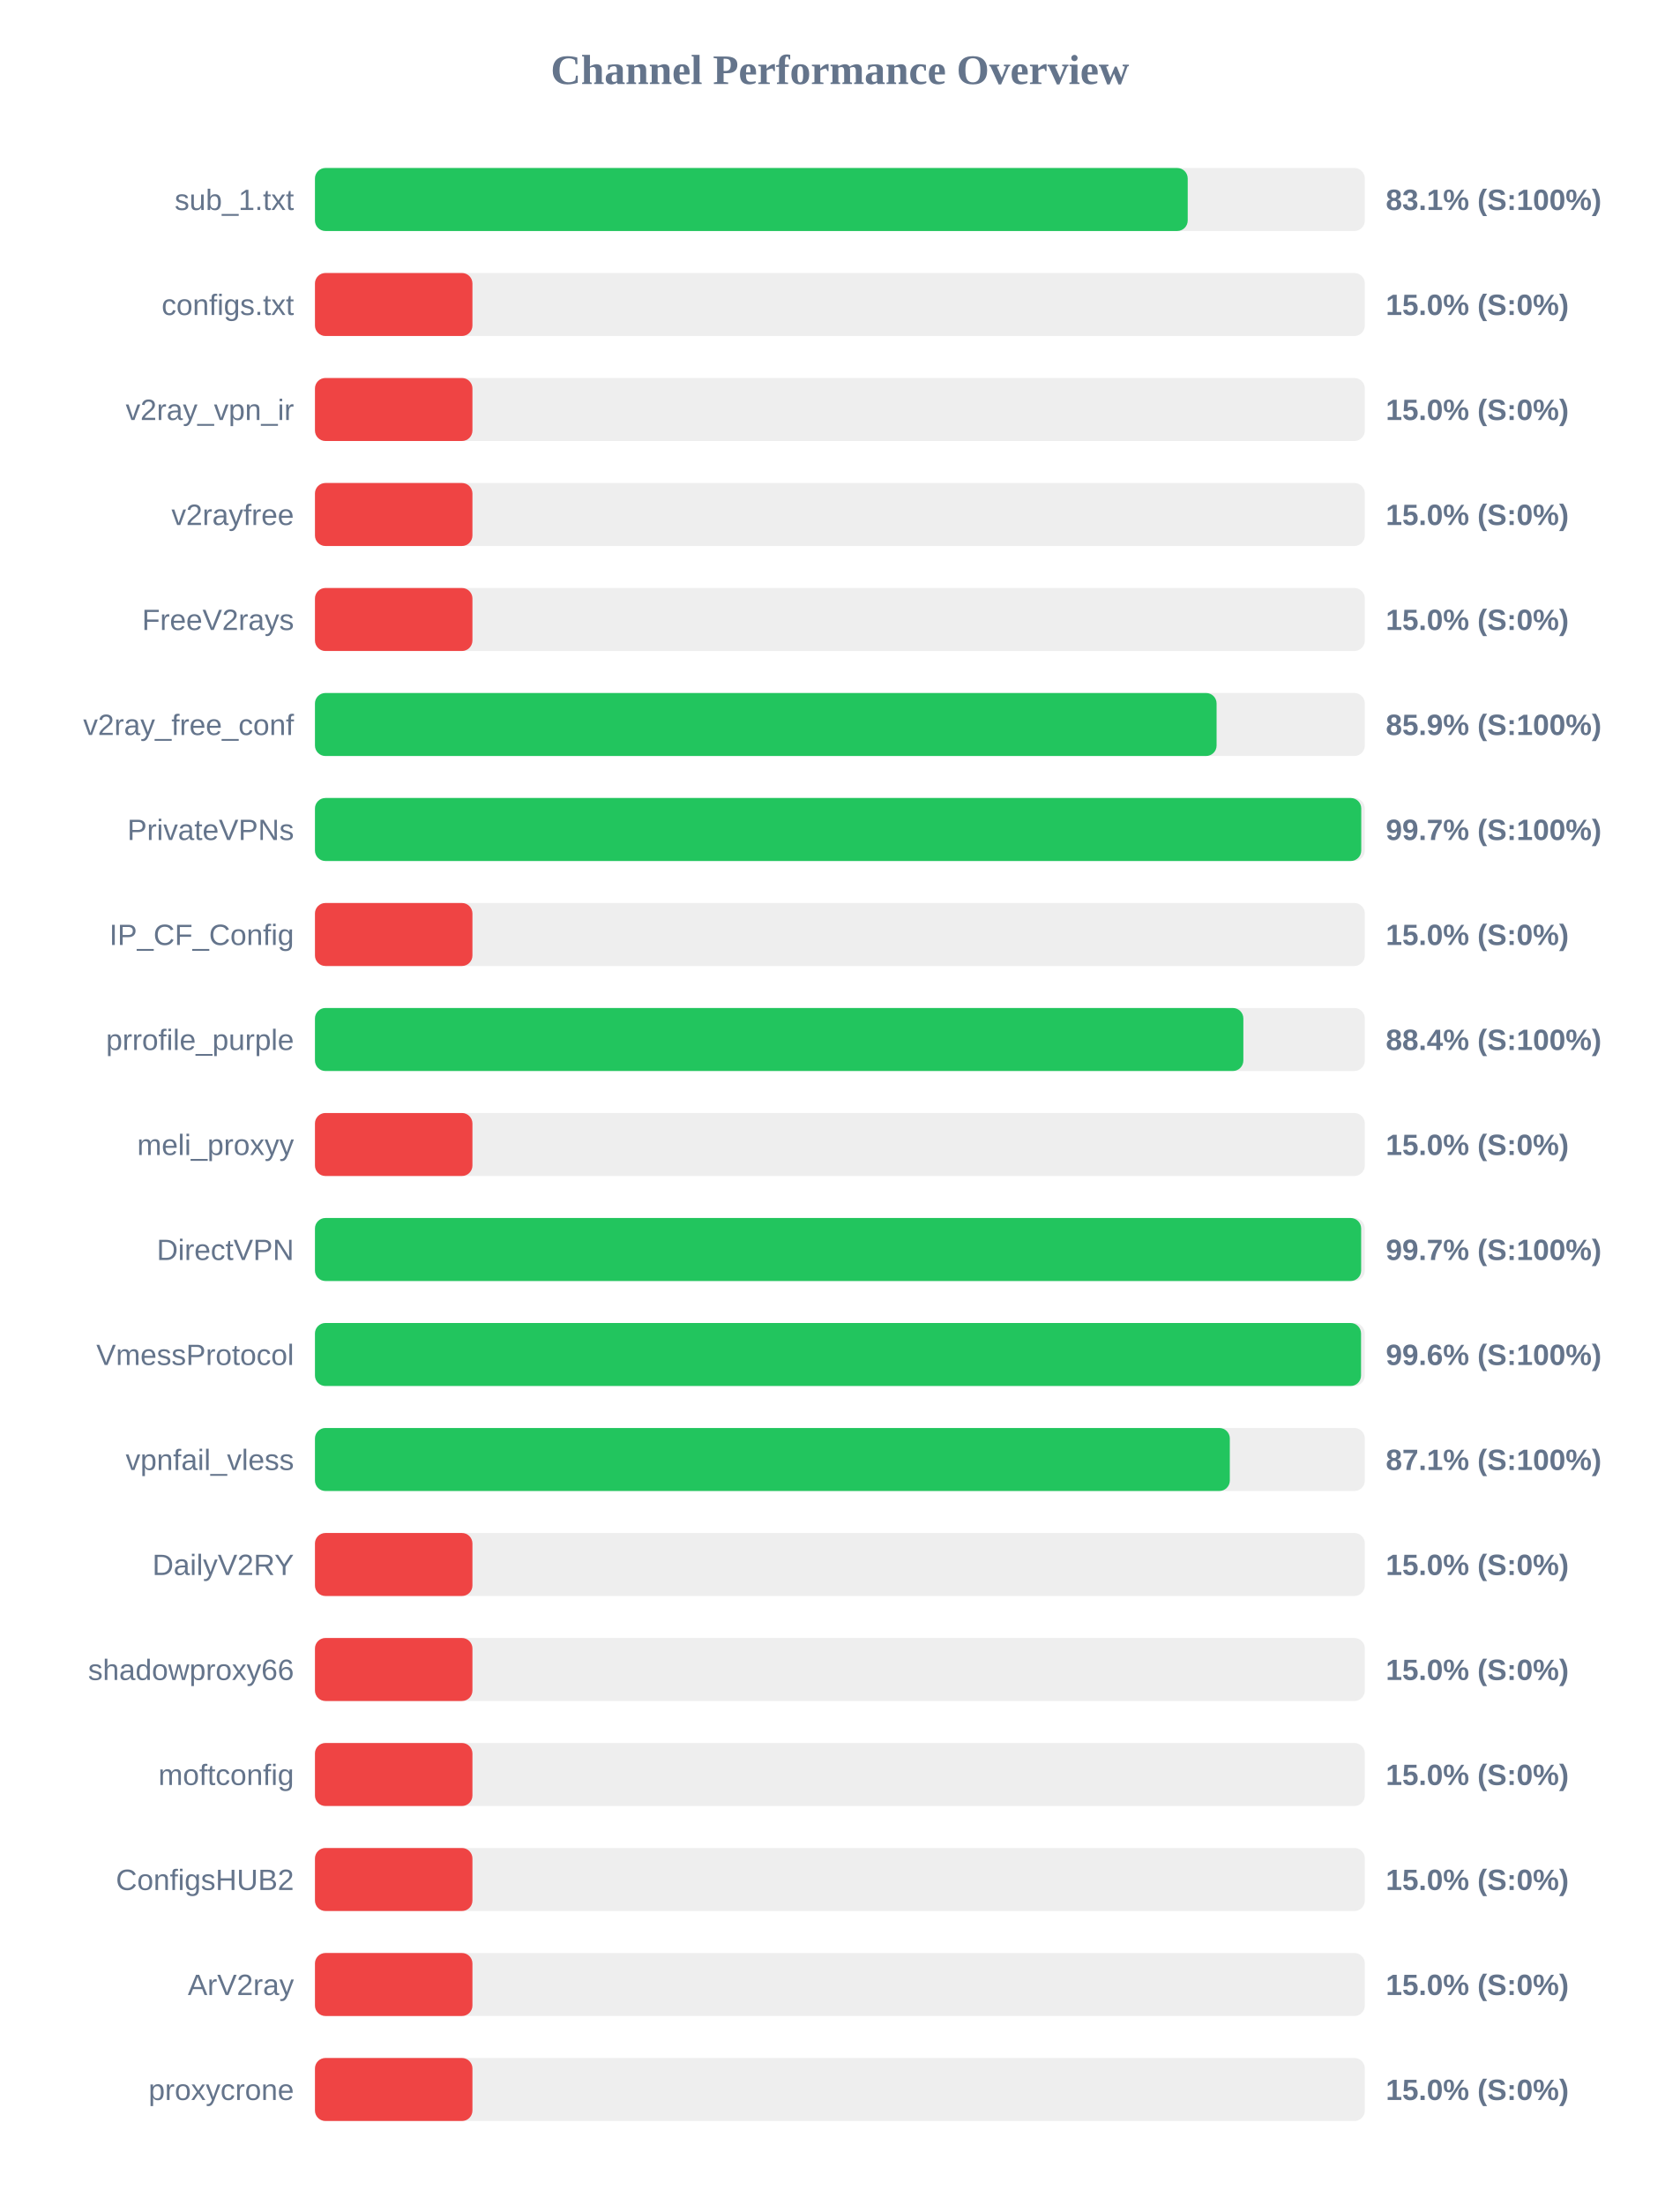
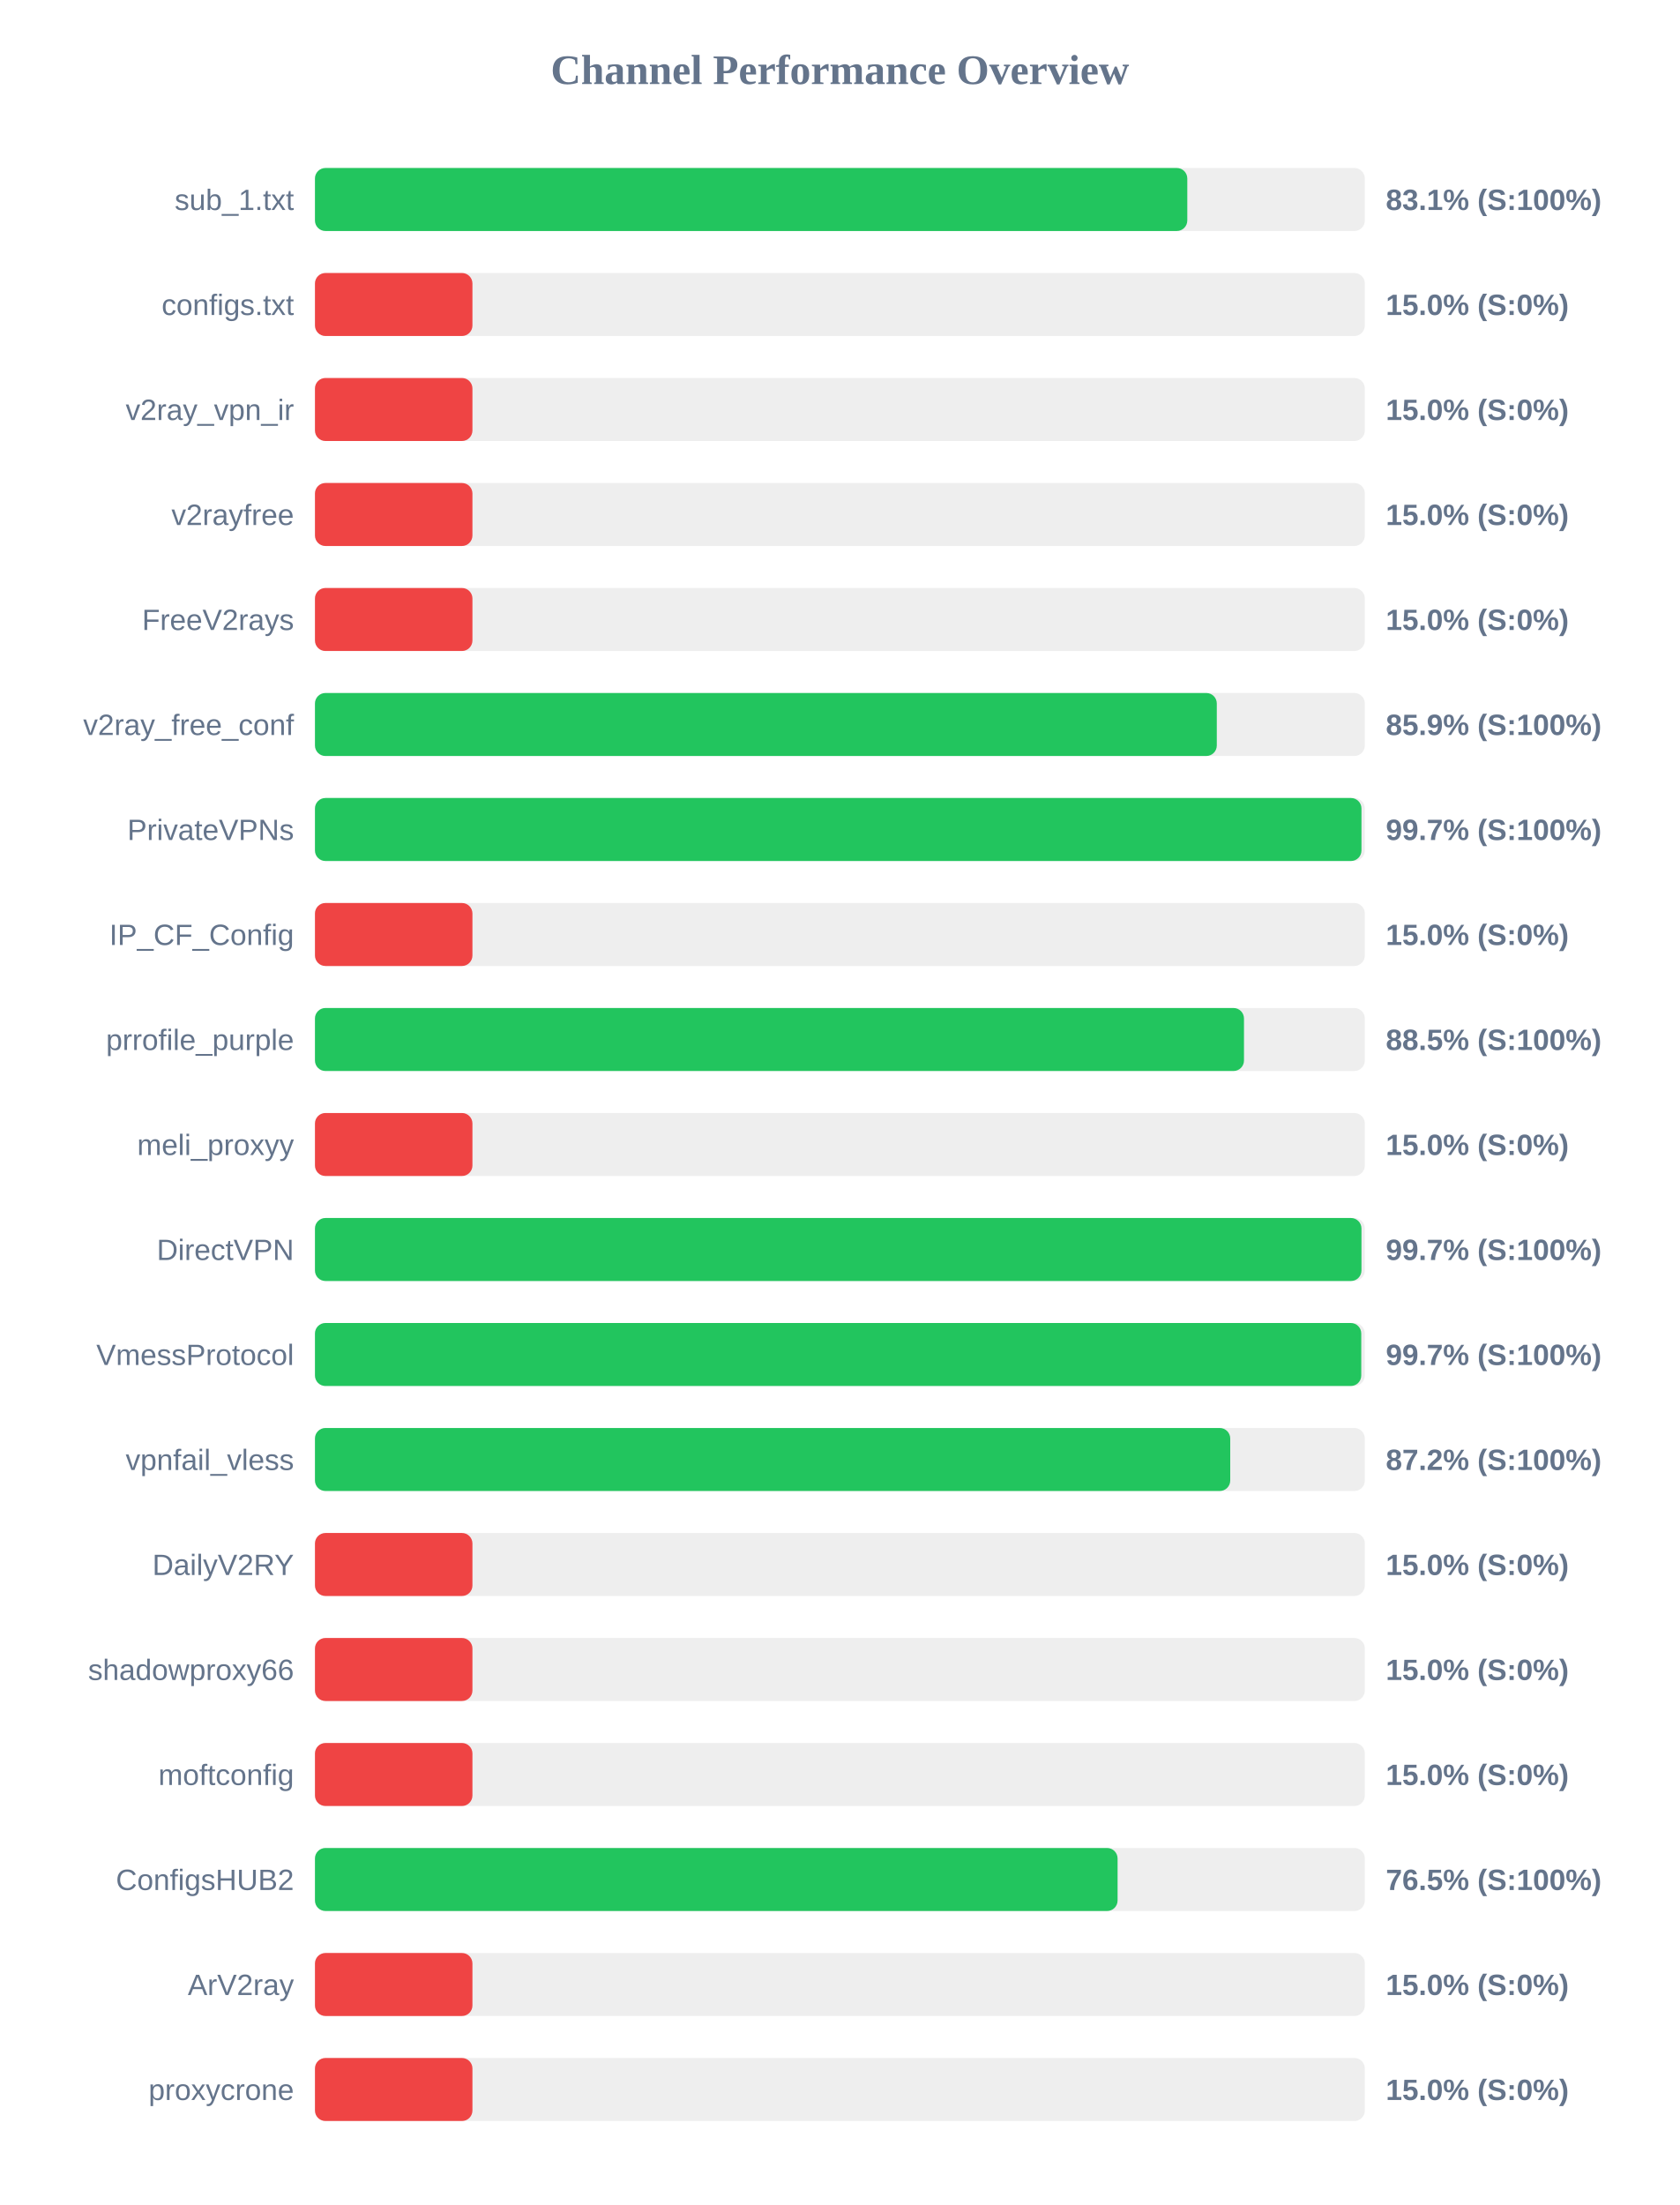
<svg xmlns="http://www.w3.org/2000/svg" width="800" height="1050" version="1.1">
  <style>
        .row { font: 14px Arial; fill: #64748b; }
        .score { font: bold 14px Arial; fill: #64748b; }
    </style>
  <text x="400" y="40" text-anchor="middle" font-size="20px" font-weight="bold" fill="#64748b">Channel Performance Overview</text>
  <rect x="150" y="80" width="500" height="30" fill="#eee" rx="5" />
-   <rect x="150" y="80" width="415.65" height="30" fill="#22c55e" rx="5" />
+   <rect x="150" y="80" width="415.45" height="30" fill="#22c55e" rx="5" />
  <text x="140" y="100" text-anchor="end" class="row">sub_1.txt</text>
  <text x="660" y="100" text-anchor="start" class="score">83.1% (S:100%)</text>
  <rect x="150" y="130" width="500" height="30" fill="#eee" rx="5" />
  <rect x="150" y="130" width="75.0" height="30" fill="#ef4444" rx="5" />
  <text x="140" y="150" text-anchor="end" class="row">configs.txt</text>
  <text x="660" y="150" text-anchor="start" class="score">15.0% (S:0%)</text>
  <rect x="150" y="180" width="500" height="30" fill="#eee" rx="5" />
  <rect x="150" y="180" width="75.0" height="30" fill="#ef4444" rx="5" />
  <text x="140" y="200" text-anchor="end" class="row">v2ray_vpn_ir</text>
  <text x="660" y="200" text-anchor="start" class="score">15.0% (S:0%)</text>
  <rect x="150" y="230" width="500" height="30" fill="#eee" rx="5" />
  <rect x="150" y="230" width="75.0" height="30" fill="#ef4444" rx="5" />
  <text x="140" y="250" text-anchor="end" class="row">v2rayfree</text>
  <text x="660" y="250" text-anchor="start" class="score">15.0% (S:0%)</text>
  <rect x="150" y="280" width="500" height="30" fill="#eee" rx="5" />
  <rect x="150" y="280" width="75.0" height="30" fill="#ef4444" rx="5" />
  <text x="140" y="300" text-anchor="end" class="row">FreeV2rays</text>
  <text x="660" y="300" text-anchor="start" class="score">15.0% (S:0%)</text>
  <rect x="150" y="330" width="500" height="30" fill="#eee" rx="5" />
-   <rect x="150" y="330" width="429.4" height="30" fill="#22c55e" rx="5" />
+   <rect x="150" y="330" width="429.5" height="30" fill="#22c55e" rx="5" />
  <text x="140" y="350" text-anchor="end" class="row">v2ray_free_conf</text>
  <text x="660" y="350" text-anchor="start" class="score">85.9% (S:100%)</text>
  <rect x="150" y="380" width="500" height="30" fill="#eee" rx="5" />
-   <rect x="150" y="380" width="498.3" height="30" fill="#22c55e" rx="5" />
+   <rect x="150" y="380" width="498.4" height="30" fill="#22c55e" rx="5" />
  <text x="140" y="400" text-anchor="end" class="row">PrivateVPNs</text>
  <text x="660" y="400" text-anchor="start" class="score">99.7% (S:100%)</text>
  <rect x="150" y="430" width="500" height="30" fill="#eee" rx="5" />
  <rect x="150" y="430" width="75.0" height="30" fill="#ef4444" rx="5" />
  <text x="140" y="450" text-anchor="end" class="row">IP_CF_Config</text>
  <text x="660" y="450" text-anchor="start" class="score">15.0% (S:0%)</text>
  <rect x="150" y="480" width="500" height="30" fill="#eee" rx="5" />
-   <rect x="150" y="480" width="442.15" height="30" fill="#22c55e" rx="5" />
+   <rect x="150" y="480" width="442.45" height="30" fill="#22c55e" rx="5" />
  <text x="140" y="500" text-anchor="end" class="row">prrofile_purple</text>
-   <text x="660" y="500" text-anchor="start" class="score">88.4% (S:100%)</text>
+   <text x="660" y="500" text-anchor="start" class="score">88.5% (S:100%)</text>
  <rect x="150" y="530" width="500" height="30" fill="#eee" rx="5" />
  <rect x="150" y="530" width="75.0" height="30" fill="#ef4444" rx="5" />
  <text x="140" y="550" text-anchor="end" class="row">meli_proxyy</text>
  <text x="660" y="550" text-anchor="start" class="score">15.0% (S:0%)</text>
  <rect x="150" y="580" width="500" height="30" fill="#eee" rx="5" />
-   <rect x="150" y="580" width="498.25" height="30" fill="#22c55e" rx="5" />
+   <rect x="150" y="580" width="498.4" height="30" fill="#22c55e" rx="5" />
  <text x="140" y="600" text-anchor="end" class="row">DirectVPN</text>
  <text x="660" y="600" text-anchor="start" class="score">99.7% (S:100%)</text>
  <rect x="150" y="630" width="500" height="30" fill="#eee" rx="5" />
-   <rect x="150" y="630" width="498.2" height="30" fill="#22c55e" rx="5" />
+   <rect x="150" y="630" width="498.3" height="30" fill="#22c55e" rx="5" />
  <text x="140" y="650" text-anchor="end" class="row">VmessProtocol</text>
-   <text x="660" y="650" text-anchor="start" class="score">99.6% (S:100%)</text>
+   <text x="660" y="650" text-anchor="start" class="score">99.7% (S:100%)</text>
  <rect x="150" y="680" width="500" height="30" fill="#eee" rx="5" />
-   <rect x="150" y="680" width="435.7" height="30" fill="#22c55e" rx="5" />
+   <rect x="150" y="680" width="435.9" height="30" fill="#22c55e" rx="5" />
  <text x="140" y="700" text-anchor="end" class="row">vpnfail_vless</text>
-   <text x="660" y="700" text-anchor="start" class="score">87.1% (S:100%)</text>
+   <text x="660" y="700" text-anchor="start" class="score">87.2% (S:100%)</text>
  <rect x="150" y="730" width="500" height="30" fill="#eee" rx="5" />
  <rect x="150" y="730" width="75.0" height="30" fill="#ef4444" rx="5" />
  <text x="140" y="750" text-anchor="end" class="row">DailyV2RY</text>
  <text x="660" y="750" text-anchor="start" class="score">15.0% (S:0%)</text>
  <rect x="150" y="780" width="500" height="30" fill="#eee" rx="5" />
  <rect x="150" y="780" width="75.0" height="30" fill="#ef4444" rx="5" />
  <text x="140" y="800" text-anchor="end" class="row">shadowproxy66</text>
  <text x="660" y="800" text-anchor="start" class="score">15.0% (S:0%)</text>
  <rect x="150" y="830" width="500" height="30" fill="#eee" rx="5" />
  <rect x="150" y="830" width="75.0" height="30" fill="#ef4444" rx="5" />
  <text x="140" y="850" text-anchor="end" class="row">moftconfig</text>
  <text x="660" y="850" text-anchor="start" class="score">15.0% (S:0%)</text>
  <rect x="150" y="880" width="500" height="30" fill="#eee" rx="5" />
-   <rect x="150" y="880" width="75.0" height="30" fill="#ef4444" rx="5" />
+   <rect x="150" y="880" width="382.25" height="30" fill="#22c55e" rx="5" />
  <text x="140" y="900" text-anchor="end" class="row">ConfigsHUB2</text>
-   <text x="660" y="900" text-anchor="start" class="score">15.0% (S:0%)</text>
+   <text x="660" y="900" text-anchor="start" class="score">76.5% (S:100%)</text>
  <rect x="150" y="930" width="500" height="30" fill="#eee" rx="5" />
  <rect x="150" y="930" width="75.0" height="30" fill="#ef4444" rx="5" />
  <text x="140" y="950" text-anchor="end" class="row">ArV2ray</text>
  <text x="660" y="950" text-anchor="start" class="score">15.0% (S:0%)</text>
  <rect x="150" y="980" width="500" height="30" fill="#eee" rx="5" />
  <rect x="150" y="980" width="75.0" height="30" fill="#ef4444" rx="5" />
  <text x="140" y="1000" text-anchor="end" class="row">proxycrone</text>
  <text x="660" y="1000" text-anchor="start" class="score">15.0% (S:0%)</text>
</svg>
